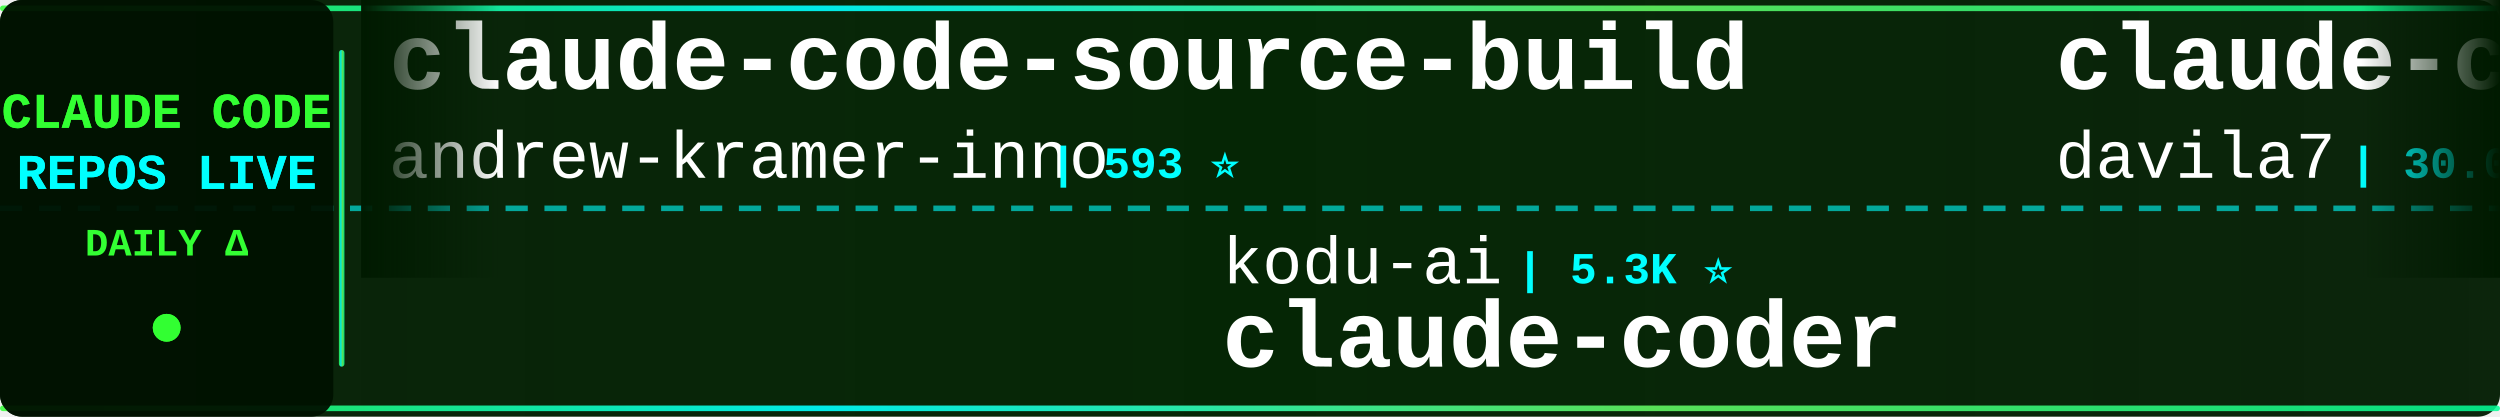
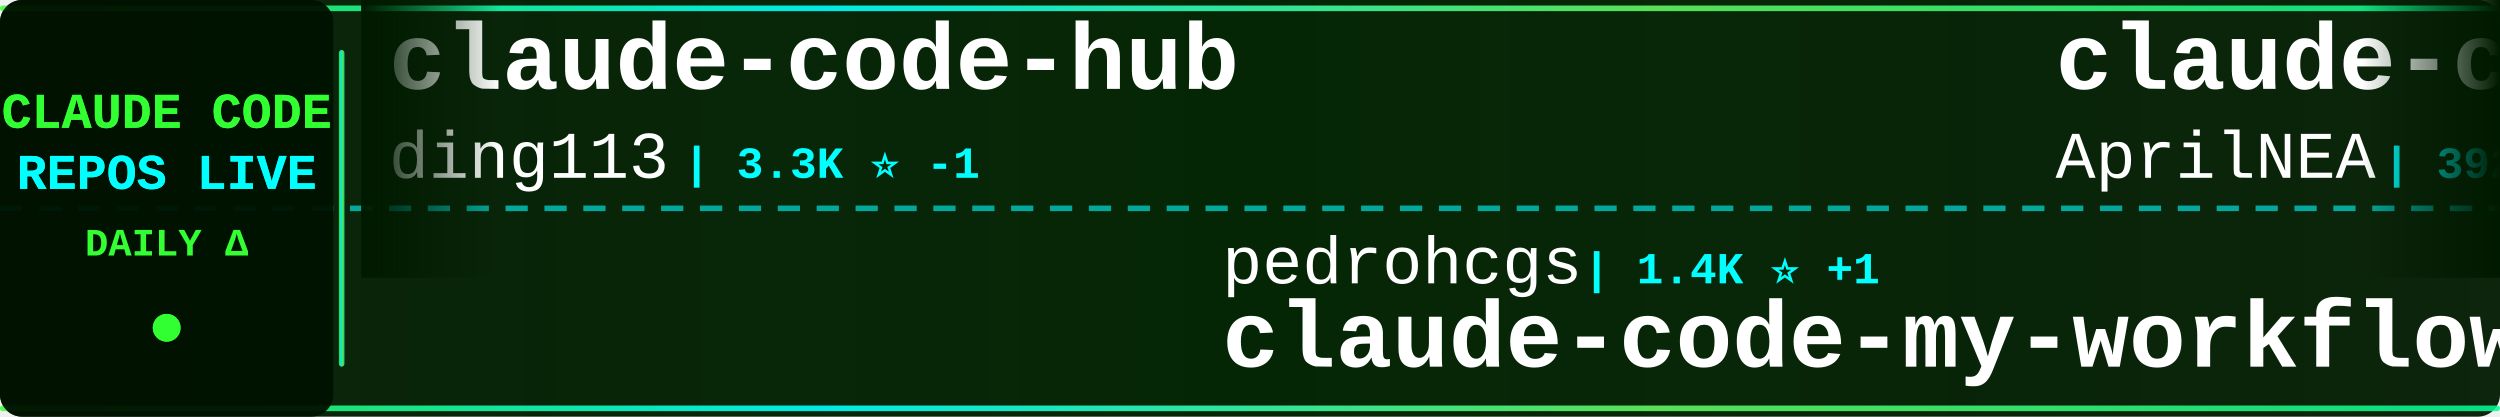
<svg xmlns="http://www.w3.org/2000/svg" width="900" height="150">
  <defs>
    <linearGradient id="tickerBg" x1="0%" y1="0%" x2="100%" y2="0%">
      <stop offset="0%" style="stop-color:#001a00;stop-opacity:0.95" />
      <stop offset="50%" style="stop-color:#002200;stop-opacity:0.98" />
      <stop offset="100%" style="stop-color:#001a00;stop-opacity:0.95" />
    </linearGradient>
    <linearGradient id="borderGrad" x1="0%" y1="0%" x2="100%" y2="0%">
      <stop offset="0%" style="stop-color:#33ff33;stop-opacity:0.85">
        <animate attributeName="stop-opacity" values="0.85;1;0.85" dur="2s" repeatCount="indefinite" />
      </stop>
      <stop offset="33%" style="stop-color:#00ffff;stop-opacity:0.9">
        <animate attributeName="stop-opacity" values="0.9;1;0.9" dur="2.2s" repeatCount="indefinite" />
      </stop>
      <stop offset="66%" style="stop-color:#66ff66;stop-opacity:0.85">
        <animate attributeName="stop-opacity" values="0.85;1;0.85" dur="1.8s" repeatCount="indefinite" />
      </stop>
      <stop offset="100%" style="stop-color:#00ff99;stop-opacity:0.85">
        <animate attributeName="stop-opacity" values="0.85;1;0.85" dur="2s" repeatCount="indefinite" />
      </stop>
    </linearGradient>
    <filter id="textGlow">
      <feGaussianBlur stdDeviation="0.1" result="coloredBlur" />
      <feMerge>
        <feMergeNode in="coloredBlur" />
        <feMergeNode in="SourceGraphic" />
      </feMerge>
    </filter>
    <filter id="metricGlow">
      <feGaussianBlur stdDeviation="0.2" result="coloredBlur" />
      <feMerge>
        <feMergeNode in="coloredBlur" />
        <feMergeNode in="SourceGraphic" />
      </feMerge>
    </filter>
    <linearGradient id="leftFade" x1="0%" y1="0%" x2="100%" y2="0%">
      <stop offset="0%" style="stop-color:#001a00;stop-opacity:1" />
      <stop offset="100%" style="stop-color:#001a00;stop-opacity:0" />
    </linearGradient>
    <linearGradient id="rightFade" x1="0%" y1="0%" x2="100%" y2="0%">
      <stop offset="0%" style="stop-color:#001a00;stop-opacity:0" />
      <stop offset="100%" style="stop-color:#001a00;stop-opacity:1" />
    </linearGradient>
  </defs>
  <rect width="900" height="150" fill="url(#tickerBg)" rx="8" />
  <rect x="0" y="2" width="900" height="2" fill="url(#borderGrad)" rx="1" />
  <rect x="0" y="146" width="900" height="2" fill="url(#borderGrad)" rx="1" />
  <line x1="0" y1="75" x2="900" y2="75" stroke="#00ffff" stroke-width="2" stroke-dasharray="8 6" opacity="0.6" />
  <rect x="0" y="0" width="120" height="150" fill="#001100" opacity="0.95" rx="8" />
  <text x="60" y="46" font-family="'Courier New', monospace" font-size="18" font-weight="bold" fill="#33ff33" text-anchor="middle" filter="url(#textGlow)">
    CLAUDE CODE
  </text>
  <text x="60" y="68" font-family="'Courier New', monospace" font-size="18" font-weight="bold" fill="#00ffff" text-anchor="middle" filter="url(#textGlow)">
    REPOS LIVE
  </text>
  <text x="60" y="92" font-family="'Courier New', monospace" font-size="14" font-weight="bold" fill="#33ff33" text-anchor="middle">
    DAILY Δ
  </text>
  <circle cx="60" cy="118" r="5" fill="#33ff33" filter="url(#metricGlow)">
    <animate attributeName="r" values="4;6;4" dur="1.5s" repeatCount="indefinite" />
    <animate attributeName="opacity" values="0.6;1;0.6" dur="1.5s" repeatCount="indefinite" />
  </circle>
  <rect x="122" y="18" width="2" height="114" fill="url(#borderGrad)" rx="1" />
  <clipPath id="tickerClip">
    <rect x="130" y="0" width="770" height="150" />
  </clipPath>
  <g clip-path="url(#tickerClip)">
    <g id="tickerItems">
      <animateTransform attributeName="transform" attributeType="XML" type="translate" from="0 0" to="-3000 0" dur="54s" repeatCount="indefinite" />
      <g transform="translate(0, 0)">
-         <text x="140" y="32" font-family="'Courier New', monospace" font-size="34" font-weight="bold" fill="#ffffff">claude-code-source-build</text>
-         <text x="140" y="64" font-family="'Courier New', monospace" font-size="24" font-weight="normal" fill="#ffffff" opacity="1.0">andrew-kramer-inno</text>
-         <text x="378" y="64" font-family="'Courier New', monospace" font-size="16" font-weight="bold" fill="#00ffff"> | 593 ⭐</text>
+         <text x="140" y="32" font-family="'Courier New', monospace" font-size="34" font-weight="bold" fill="#ffffff">claude-code-hub</text>
+         <text x="140" y="64" font-family="'Courier New', monospace" font-size="24" font-weight="normal" fill="#ffffff" opacity="1.0">ding113</text>
+         <text x="246" y="64" font-family="'Courier New', monospace" font-size="16" font-weight="bold" fill="#00ffff"> | 3.3K ⭐ -1</text>
      </g>
      <g transform="translate(300, 0)">
-         <text x="140" y="102" font-family="'Courier New', monospace" font-size="24" font-weight="normal" fill="#ffffff" opacity="1.0">kodu-ai</text>
-         <text x="246" y="102" font-family="'Courier New', monospace" font-size="16" font-weight="bold" fill="#00ffff"> | 5.3K ⭐</text>
-         <text x="140" y="132" font-family="'Courier New', monospace" font-size="34" font-weight="bold" fill="#ffffff">claude-coder</text>
+         <text x="140" y="102" font-family="'Courier New', monospace" font-size="24" font-weight="normal" fill="#ffffff" opacity="1.0">pedrohcgs</text>
+         <text x="270" y="102" font-family="'Courier New', monospace" font-size="16" font-weight="bold" fill="#00ffff"> | 1.4K ⭐ +1</text>
+         <text x="140" y="132" font-family="'Courier New', monospace" font-size="34" font-weight="bold" fill="#ffffff">claude-code-my-workflow</text>
      </g>
      <g transform="translate(600, 0)">
-         <text x="140" y="32" font-family="'Courier New', monospace" font-size="34" font-weight="bold" fill="#ffffff">claude-code-templates</text>
-         <text x="140" y="64" font-family="'Courier New', monospace" font-size="24" font-weight="normal" fill="#ffffff" opacity="1.0">davila7</text>
-         <text x="246" y="64" font-family="'Courier New', monospace" font-size="16" font-weight="bold" fill="#00ffff"> | 30.0K ⭐ +9</text>
+         <text x="140" y="32" font-family="'Courier New', monospace" font-size="34" font-weight="bold" fill="#ffffff">claude-code-source</text>
+         <text x="140" y="64" font-family="'Courier New', monospace" font-size="24" font-weight="normal" fill="#ffffff" opacity="1.0">AprilNEA</text>
+         <text x="258" y="64" font-family="'Courier New', monospace" font-size="16" font-weight="bold" fill="#00ffff"> | 392 ⭐</text>
      </g>
      <g transform="translate(900, 0)">
-         <text x="140" y="102" font-family="'Courier New', monospace" font-size="24" font-weight="normal" fill="#ffffff" opacity="1.0">repowise-dev</text>
-         <text x="306" y="102" font-family="'Courier New', monospace" font-size="16" font-weight="bold" fill="#00ffff"> | 1.2K ⭐</text>
-         <text x="140" y="132" font-family="'Courier New', monospace" font-size="34" font-weight="bold" fill="#ffffff">claude-code-prompts</text>
+         <text x="140" y="102" font-family="'Courier New', monospace" font-size="24" font-weight="normal" fill="#ffffff" opacity="1.0">shareAI-lab</text>
+         <text x="294" y="102" font-family="'Courier New', monospace" font-size="16" font-weight="bold" fill="#00ffff"> | 72.6K ⭐ +28</text>
+         <text x="140" y="132" font-family="'Courier New', monospace" font-size="34" font-weight="bold" fill="#ffffff">learn-claude-code</text>
      </g>
      <g transform="translate(1200, 0)">
-         <text x="140" y="32" font-family="'Courier New', monospace" font-size="34" font-weight="bold" fill="#ffffff">Claude-Code-Source-Study</text>
-         <text x="140" y="64" font-family="'Courier New', monospace" font-size="24" font-weight="normal" fill="#ffffff" opacity="1.0">luyao618</text>
-         <text x="258" y="64" font-family="'Courier New', monospace" font-size="16" font-weight="bold" fill="#00ffff"> | 1.6K ⭐ +1</text>
+         <text x="140" y="32" font-family="'Courier New', monospace" font-size="34" font-weight="bold" fill="#ffffff">skills</text>
+         <text x="140" y="64" font-family="'Courier New', monospace" font-size="24" font-weight="normal" fill="#ffffff" opacity="1.0">anthropics</text>
+         <text x="282" y="64" font-family="'Courier New', monospace" font-size="16" font-weight="bold" fill="#00ffff"> | 165.0K ⭐ +33</text>
      </g>
      <g transform="translate(1500, 0)">
        <text x="140" y="102" font-family="'Courier New', monospace" font-size="24" font-weight="normal" fill="#ffffff" opacity="1.0">darcyegb</text>
        <text x="258" y="102" font-family="'Courier New', monospace" font-size="16" font-weight="bold" fill="#00ffff"> | 750 ⭐</text>
        <text x="140" y="132" font-family="'Courier New', monospace" font-size="34" font-weight="bold" fill="#ffffff">ClaudeCodeAgents</text>
      </g>
      <g transform="translate(1800, 0)">
-         <text x="140" y="32" font-family="'Courier New', monospace" font-size="34" font-weight="bold" fill="#ffffff">arcads-claude-code</text>
-         <text x="140" y="64" font-family="'Courier New', monospace" font-size="24" font-weight="normal" fill="#ffffff" opacity="1.0">krusemediallc</text>
-         <text x="318" y="64" font-family="'Courier New', monospace" font-size="16" font-weight="bold" fill="#00ffff"> | 1.1K ⭐ -1</text>
+         <text x="140" y="32" font-family="'Courier New', monospace" font-size="34" font-weight="bold" fill="#ffffff">Claude-Code</text>
+         <text x="140" y="64" font-family="'Courier New', monospace" font-size="24" font-weight="normal" fill="#ffffff" opacity="1.0">OrcaWhisper</text>
+         <text x="294" y="64" font-family="'Courier New', monospace" font-size="16" font-weight="bold" fill="#00ffff"> | 86 ⭐</text>
      </g>
      <g transform="translate(2100, 0)">
+         <text x="140" y="102" font-family="'Courier New', monospace" font-size="24" font-weight="normal" fill="#ffffff" opacity="1.0">guanshan</text>
+         <text x="258" y="102" font-family="'Courier New', monospace" font-size="16" font-weight="bold" fill="#00ffff"> | 61 ⭐</text>
+         <text x="140" y="132" font-family="'Courier New', monospace" font-size="34" font-weight="bold" fill="#ffffff">ClaudeCode</text>
+       </g>
+       <g transform="translate(2400, 0)">
+         <text x="140" y="32" font-family="'Courier New', monospace" font-size="34" font-weight="bold" fill="#ffffff">claude-code-proxy</text>
+         <text x="140" y="64" font-family="'Courier New', monospace" font-size="24" font-weight="normal" fill="#ffffff" opacity="1.0">fuergaosi233</text>
+         <text x="306" y="64" font-family="'Courier New', monospace" font-size="16" font-weight="bold" fill="#00ffff"> | 2.8K ⭐</text>
+       </g>
+       <g transform="translate(2700, 0)">
        <text x="140" y="102" font-family="'Courier New', monospace" font-size="24" font-weight="normal" fill="#ffffff" opacity="1.0">ghuntley</text>
        <text x="258" y="102" font-family="'Courier New', monospace" font-size="16" font-weight="bold" fill="#00ffff"> | 987 ⭐</text>
        <text x="140" y="132" font-family="'Courier New', monospace" font-size="34" font-weight="bold" fill="#ffffff">claude-code-source-code-...</text>
      </g>
-       <g transform="translate(2400, 0)">
-         <text x="140" y="32" font-family="'Courier New', monospace" font-size="34" font-weight="bold" fill="#ffffff">claude-code-security-rev...</text>
-         <text x="140" y="64" font-family="'Courier New', monospace" font-size="24" font-weight="normal" fill="#ffffff" opacity="1.0">anthropics</text>
-         <text x="282" y="64" font-family="'Courier New', monospace" font-size="16" font-weight="bold" fill="#00ffff"> | 5.7K ⭐ +4</text>
-       </g>
-       <g transform="translate(2700, 0)">
-         <text x="140" y="102" font-family="'Courier New', monospace" font-size="24" font-weight="normal" fill="#ffffff" opacity="1.0">multica-ai</text>
-         <text x="282" y="102" font-family="'Courier New', monospace" font-size="16" font-weight="bold" fill="#00ffff"> | 197.5K ⭐ +42</text>
-         <text x="140" y="132" font-family="'Courier New', monospace" font-size="34" font-weight="bold" fill="#ffffff">andrej-karpathy-skills</text>
-       </g>
      <g transform="translate(3000, 0)">
-         <text x="140" y="32" font-family="'Courier New', monospace" font-size="34" font-weight="bold" fill="#ffffff">claude-code-source-build</text>
-         <text x="140" y="64" font-family="'Courier New', monospace" font-size="24" font-weight="normal" fill="#ffffff" opacity="1.0">andrew-kramer-inno</text>
-         <text x="378" y="64" font-family="'Courier New', monospace" font-size="16" font-weight="bold" fill="#00ffff"> | 593 ⭐</text>
+         <text x="140" y="32" font-family="'Courier New', monospace" font-size="34" font-weight="bold" fill="#ffffff">claude-code-hub</text>
+         <text x="140" y="64" font-family="'Courier New', monospace" font-size="24" font-weight="normal" fill="#ffffff" opacity="1.0">ding113</text>
+         <text x="246" y="64" font-family="'Courier New', monospace" font-size="16" font-weight="bold" fill="#00ffff"> | 3.3K ⭐ -1</text>
      </g>
      <g transform="translate(3300, 0)">
-         <text x="140" y="102" font-family="'Courier New', monospace" font-size="24" font-weight="normal" fill="#ffffff" opacity="1.0">kodu-ai</text>
-         <text x="246" y="102" font-family="'Courier New', monospace" font-size="16" font-weight="bold" fill="#00ffff"> | 5.3K ⭐</text>
-         <text x="140" y="132" font-family="'Courier New', monospace" font-size="34" font-weight="bold" fill="#ffffff">claude-coder</text>
+         <text x="140" y="102" font-family="'Courier New', monospace" font-size="24" font-weight="normal" fill="#ffffff" opacity="1.0">pedrohcgs</text>
+         <text x="270" y="102" font-family="'Courier New', monospace" font-size="16" font-weight="bold" fill="#00ffff"> | 1.4K ⭐ +1</text>
+         <text x="140" y="132" font-family="'Courier New', monospace" font-size="34" font-weight="bold" fill="#ffffff">claude-code-my-workflow</text>
      </g>
      <g transform="translate(3600, 0)">
-         <text x="140" y="32" font-family="'Courier New', monospace" font-size="34" font-weight="bold" fill="#ffffff">claude-code-templates</text>
-         <text x="140" y="64" font-family="'Courier New', monospace" font-size="24" font-weight="normal" fill="#ffffff" opacity="1.0">davila7</text>
-         <text x="246" y="64" font-family="'Courier New', monospace" font-size="16" font-weight="bold" fill="#00ffff"> | 30.0K ⭐ +9</text>
+         <text x="140" y="32" font-family="'Courier New', monospace" font-size="34" font-weight="bold" fill="#ffffff">claude-code-source</text>
+         <text x="140" y="64" font-family="'Courier New', monospace" font-size="24" font-weight="normal" fill="#ffffff" opacity="1.0">AprilNEA</text>
+         <text x="258" y="64" font-family="'Courier New', monospace" font-size="16" font-weight="bold" fill="#00ffff"> | 392 ⭐</text>
      </g>
      <g transform="translate(3900, 0)">
-         <text x="140" y="102" font-family="'Courier New', monospace" font-size="24" font-weight="normal" fill="#ffffff" opacity="1.0">repowise-dev</text>
-         <text x="306" y="102" font-family="'Courier New', monospace" font-size="16" font-weight="bold" fill="#00ffff"> | 1.2K ⭐</text>
-         <text x="140" y="132" font-family="'Courier New', monospace" font-size="34" font-weight="bold" fill="#ffffff">claude-code-prompts</text>
+         <text x="140" y="102" font-family="'Courier New', monospace" font-size="24" font-weight="normal" fill="#ffffff" opacity="1.0">shareAI-lab</text>
+         <text x="294" y="102" font-family="'Courier New', monospace" font-size="16" font-weight="bold" fill="#00ffff"> | 72.6K ⭐ +28</text>
+         <text x="140" y="132" font-family="'Courier New', monospace" font-size="34" font-weight="bold" fill="#ffffff">learn-claude-code</text>
      </g>
    </g>
  </g>
  <rect x="130" y="0" width="50" height="100" fill="url(#leftFade)" />
  <rect x="850" y="0" width="50" height="100" fill="url(#rightFade)" />
</svg>
